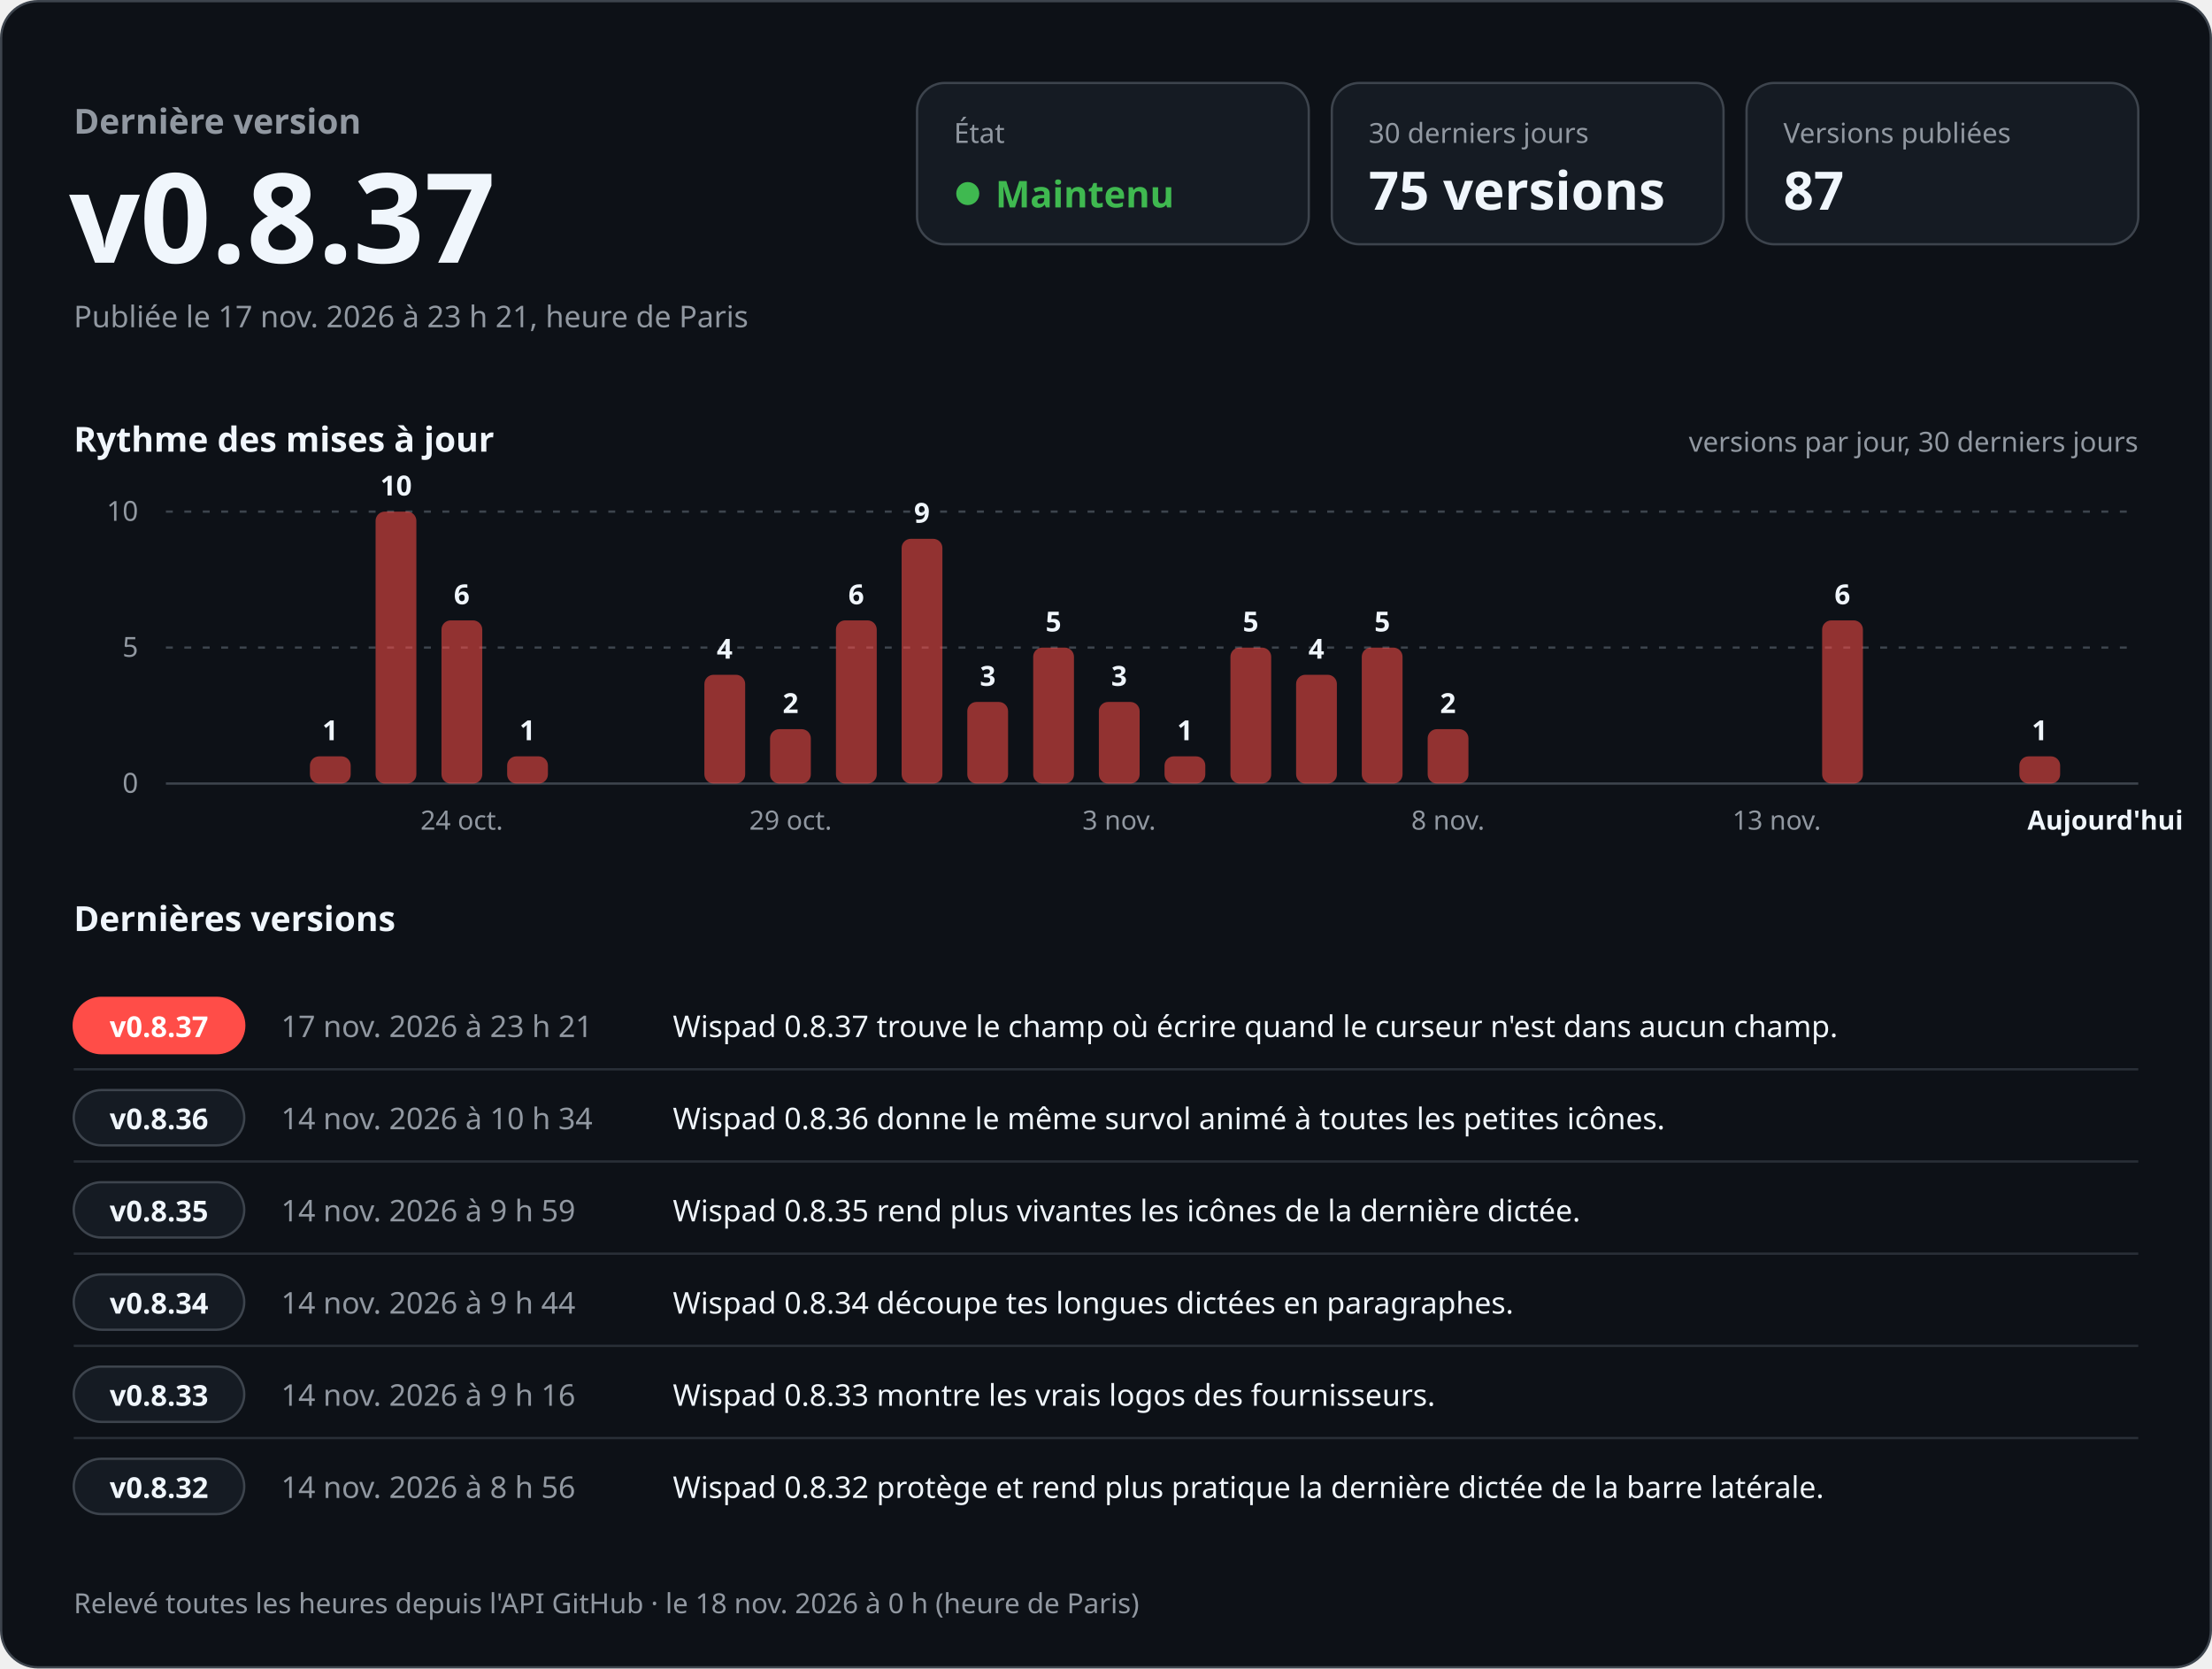
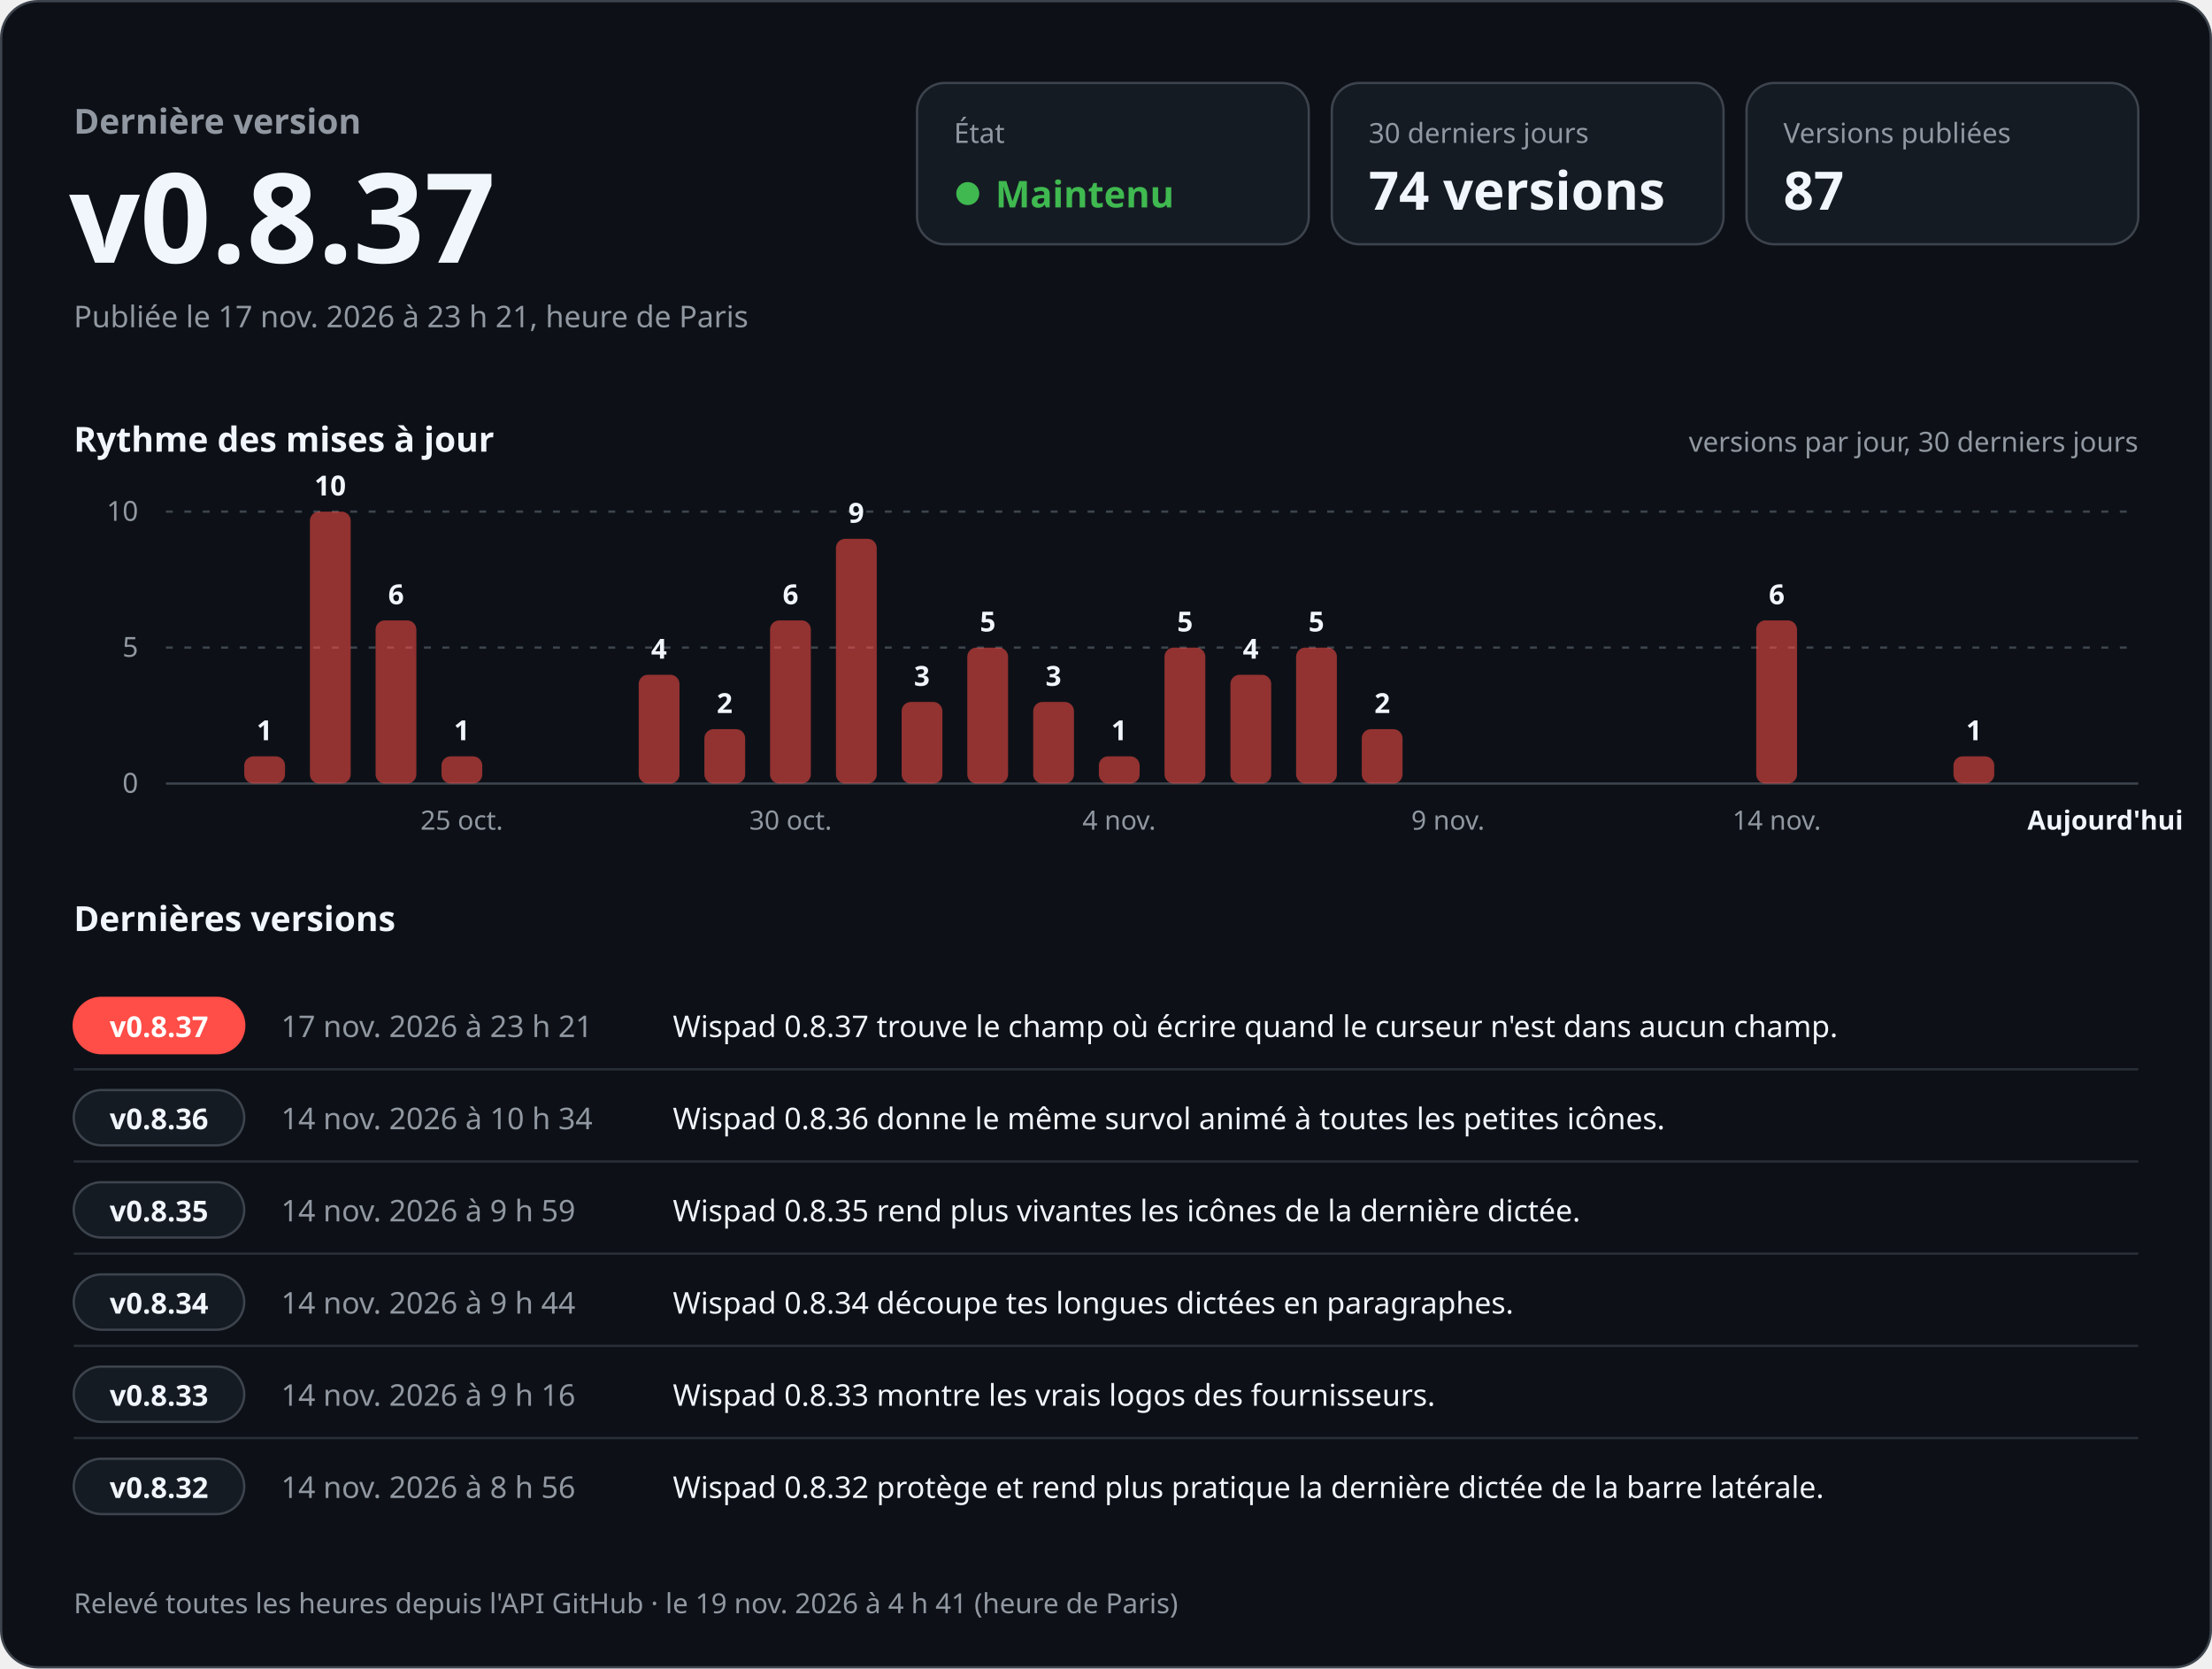
<svg xmlns="http://www.w3.org/2000/svg" width="960" height="724" viewBox="0 0 960 724" role="img" aria-labelledby="titre desc" font-family="-apple-system, BlinkMacSystemFont, 'Segoe UI', 'Noto Sans', Helvetica, Arial, sans-serif" style="font-variant-numeric: tabular-nums">
  <rect x="0.5" y="0.5" width="959" height="723" rx="16" fill="#0d1117" stroke="#3d444d" />
  <text x="32.0" y="58.0" font-size="15" font-weight="600" fill="#9198a1" text-anchor="start">Dernière version</text>
  <text x="30.0" y="114.0" font-size="54" font-weight="700" fill="#f0f6fc" text-anchor="start">v0.8.37</text>
  <text x="32.0" y="142.0" font-size="13" font-weight="400" fill="#9198a1" text-anchor="start">Publiée le 17 nov. 2026 à 23 h 21, heure de Paris</text>
  <rect x="398" y="36" width="170" height="70" rx="12" fill="#151b23" stroke="#3d444d" />
  <text x="414.0" y="62.0" font-size="12" font-weight="500" fill="#9198a1" text-anchor="start">État</text>
  <circle cx="420" cy="84" r="5" fill="#3fb950" />
  <text x="432.0" y="90.0" font-size="16" font-weight="700" fill="#3fb950" text-anchor="start">Maintenu</text>
  <rect x="578" y="36" width="170" height="70" rx="12" fill="#151b23" stroke="#3d444d" />
  <text x="594.0" y="62.0" font-size="12" font-weight="500" fill="#9198a1" text-anchor="start">30 derniers jours</text>
-   <text x="594.0" y="91.0" font-size="23" font-weight="700" fill="#f0f6fc" text-anchor="start">75 versions</text>
+   <text x="594.0" y="91.0" font-size="23" font-weight="700" fill="#f0f6fc" text-anchor="start">74 versions</text>
  <rect x="758" y="36" width="170" height="70" rx="12" fill="#151b23" stroke="#3d444d" />
  <text x="774.0" y="62.0" font-size="12" font-weight="500" fill="#9198a1" text-anchor="start">Versions publiées</text>
  <text x="774.0" y="91.0" font-size="23" font-weight="700" fill="#f0f6fc" text-anchor="start">87</text>
  <text x="32.0" y="196.0" font-size="15" font-weight="600" fill="#f0f6fc" text-anchor="start">Rythme des mises à jour</text>
  <text x="928.0" y="196.0" font-size="12" font-weight="400" fill="#9198a1" text-anchor="end">versions par jour, 30 derniers jours</text>
  <line x1="72" y1="340.0" x2="928" y2="340.0" stroke="#3d444d" />
  <text x="60.0" y="344.0" font-size="12" font-weight="400" fill="#9198a1" text-anchor="end">0</text>
  <line x1="72" y1="281.0" x2="928" y2="281.0" stroke="#3d444d" stroke-dasharray="3 5" />
  <text x="60.0" y="285.0" font-size="12" font-weight="400" fill="#9198a1" text-anchor="end">5</text>
  <line x1="72" y1="222.0" x2="928" y2="222.0" stroke="#3d444d" stroke-dasharray="3 5" />
  <text x="60.0" y="226.0" font-size="12" font-weight="400" fill="#9198a1" text-anchor="end">10</text>
-   <rect x="134.5" y="328.2" width="17.7" height="11.8" rx="4.0" fill="#ff4d48" fill-opacity="0.55" />
-   <text x="143.3" y="321.2" font-size="12" font-weight="600" fill="#f0f6fc" text-anchor="middle">1</text>
-   <rect x="163.0" y="222.0" width="17.7" height="118.0" rx="4.0" fill="#ff4d48" fill-opacity="0.55" />
-   <text x="171.9" y="215.0" font-size="12" font-weight="600" fill="#f0f6fc" text-anchor="middle">10</text>
-   <rect x="191.6" y="269.2" width="17.7" height="70.8" rx="4.0" fill="#ff4d48" fill-opacity="0.55" />
-   <text x="200.4" y="262.2" font-size="12" font-weight="600" fill="#f0f6fc" text-anchor="middle">6</text>
-   <text x="200.4" y="360.0" font-size="11.5" font-weight="400" fill="#9198a1" text-anchor="middle">24 oct.</text>
-   <rect x="220.1" y="328.2" width="17.7" height="11.8" rx="4.0" fill="#ff4d48" fill-opacity="0.55" />
-   <text x="228.9" y="321.2" font-size="12" font-weight="600" fill="#f0f6fc" text-anchor="middle">1</text>
-   <rect x="305.7" y="292.8" width="17.7" height="47.2" rx="4.0" fill="#ff4d48" fill-opacity="0.55" />
-   <text x="314.5" y="285.8" font-size="12" font-weight="600" fill="#f0f6fc" text-anchor="middle">4</text>
-   <rect x="334.2" y="316.4" width="17.7" height="23.6" rx="4.0" fill="#ff4d48" fill-opacity="0.55" />
-   <text x="343.1" y="309.4" font-size="12" font-weight="600" fill="#f0f6fc" text-anchor="middle">2</text>
-   <text x="343.1" y="360.0" font-size="11.5" font-weight="400" fill="#9198a1" text-anchor="middle">29 oct.</text>
-   <rect x="362.8" y="269.2" width="17.7" height="70.8" rx="4.0" fill="#ff4d48" fill-opacity="0.55" />
-   <text x="371.6" y="262.2" font-size="12" font-weight="600" fill="#f0f6fc" text-anchor="middle">6</text>
-   <rect x="391.3" y="233.8" width="17.7" height="106.2" rx="4.0" fill="#ff4d48" fill-opacity="0.55" />
-   <text x="400.1" y="226.8" font-size="12" font-weight="600" fill="#f0f6fc" text-anchor="middle">9</text>
-   <rect x="419.8" y="304.6" width="17.7" height="35.4" rx="4.0" fill="#ff4d48" fill-opacity="0.55" />
-   <text x="428.7" y="297.6" font-size="12" font-weight="600" fill="#f0f6fc" text-anchor="middle">3</text>
-   <rect x="448.4" y="281.0" width="17.7" height="59.0" rx="4.0" fill="#ff4d48" fill-opacity="0.55" />
-   <text x="457.2" y="274.0" font-size="12" font-weight="600" fill="#f0f6fc" text-anchor="middle">5</text>
-   <rect x="476.9" y="304.6" width="17.7" height="35.4" rx="4.0" fill="#ff4d48" fill-opacity="0.55" />
-   <text x="485.7" y="297.6" font-size="12" font-weight="600" fill="#f0f6fc" text-anchor="middle">3</text>
-   <text x="485.7" y="360.0" font-size="11.5" font-weight="400" fill="#9198a1" text-anchor="middle">3 nov.</text>
-   <rect x="505.4" y="328.2" width="17.7" height="11.8" rx="4.0" fill="#ff4d48" fill-opacity="0.55" />
-   <text x="514.3" y="321.2" font-size="12" font-weight="600" fill="#f0f6fc" text-anchor="middle">1</text>
-   <rect x="534.0" y="281.0" width="17.7" height="59.0" rx="4.0" fill="#ff4d48" fill-opacity="0.55" />
-   <text x="542.8" y="274.0" font-size="12" font-weight="600" fill="#f0f6fc" text-anchor="middle">5</text>
-   <rect x="562.5" y="292.8" width="17.7" height="47.2" rx="4.0" fill="#ff4d48" fill-opacity="0.55" />
-   <text x="571.3" y="285.8" font-size="12" font-weight="600" fill="#f0f6fc" text-anchor="middle">4</text>
-   <rect x="591.0" y="281.0" width="17.7" height="59.0" rx="4.0" fill="#ff4d48" fill-opacity="0.55" />
-   <text x="599.9" y="274.0" font-size="12" font-weight="600" fill="#f0f6fc" text-anchor="middle">5</text>
-   <rect x="619.6" y="316.4" width="17.7" height="23.6" rx="4.0" fill="#ff4d48" fill-opacity="0.55" />
-   <text x="628.4" y="309.4" font-size="12" font-weight="600" fill="#f0f6fc" text-anchor="middle">2</text>
-   <text x="628.4" y="360.0" font-size="11.5" font-weight="400" fill="#9198a1" text-anchor="middle">8 nov.</text>
-   <text x="771.1" y="360.0" font-size="11.5" font-weight="400" fill="#9198a1" text-anchor="middle">13 nov.</text>
-   <rect x="790.8" y="269.2" width="17.7" height="70.8" rx="4.0" fill="#ff4d48" fill-opacity="0.55" />
-   <text x="799.6" y="262.2" font-size="12" font-weight="600" fill="#f0f6fc" text-anchor="middle">6</text>
-   <rect x="876.4" y="328.2" width="17.7" height="11.8" rx="4.0" fill="#ff4d48" fill-opacity="0.55" />
-   <text x="885.2" y="321.2" font-size="12" font-weight="600" fill="#f0f6fc" text-anchor="middle">1</text>
+   <rect x="106.0" y="328.2" width="17.7" height="11.8" rx="4.0" fill="#ff4d48" fill-opacity="0.55" />
+   <text x="114.8" y="321.2" font-size="12" font-weight="600" fill="#f0f6fc" text-anchor="middle">1</text>
+   <rect x="134.5" y="222.0" width="17.7" height="118.0" rx="4.0" fill="#ff4d48" fill-opacity="0.55" />
+   <text x="143.3" y="215.0" font-size="12" font-weight="600" fill="#f0f6fc" text-anchor="middle">10</text>
+   <rect x="163.0" y="269.2" width="17.7" height="70.8" rx="4.0" fill="#ff4d48" fill-opacity="0.55" />
+   <text x="171.9" y="262.2" font-size="12" font-weight="600" fill="#f0f6fc" text-anchor="middle">6</text>
+   <rect x="191.6" y="328.2" width="17.7" height="11.8" rx="4.0" fill="#ff4d48" fill-opacity="0.55" />
+   <text x="200.4" y="321.2" font-size="12" font-weight="600" fill="#f0f6fc" text-anchor="middle">1</text>
+   <text x="200.4" y="360.0" font-size="11.5" font-weight="400" fill="#9198a1" text-anchor="middle">25 oct.</text>
+   <rect x="277.2" y="292.8" width="17.7" height="47.2" rx="4.0" fill="#ff4d48" fill-opacity="0.55" />
+   <text x="286.0" y="285.8" font-size="12" font-weight="600" fill="#f0f6fc" text-anchor="middle">4</text>
+   <rect x="305.7" y="316.4" width="17.7" height="23.6" rx="4.0" fill="#ff4d48" fill-opacity="0.55" />
+   <text x="314.5" y="309.4" font-size="12" font-weight="600" fill="#f0f6fc" text-anchor="middle">2</text>
+   <rect x="334.2" y="269.2" width="17.7" height="70.8" rx="4.0" fill="#ff4d48" fill-opacity="0.55" />
+   <text x="343.1" y="262.2" font-size="12" font-weight="600" fill="#f0f6fc" text-anchor="middle">6</text>
+   <text x="343.1" y="360.0" font-size="11.5" font-weight="400" fill="#9198a1" text-anchor="middle">30 oct.</text>
+   <rect x="362.8" y="233.8" width="17.7" height="106.2" rx="4.0" fill="#ff4d48" fill-opacity="0.55" />
+   <text x="371.6" y="226.8" font-size="12" font-weight="600" fill="#f0f6fc" text-anchor="middle">9</text>
+   <rect x="391.3" y="304.6" width="17.7" height="35.4" rx="4.0" fill="#ff4d48" fill-opacity="0.55" />
+   <text x="400.1" y="297.6" font-size="12" font-weight="600" fill="#f0f6fc" text-anchor="middle">3</text>
+   <rect x="419.8" y="281.0" width="17.7" height="59.0" rx="4.0" fill="#ff4d48" fill-opacity="0.55" />
+   <text x="428.7" y="274.0" font-size="12" font-weight="600" fill="#f0f6fc" text-anchor="middle">5</text>
+   <rect x="448.4" y="304.6" width="17.7" height="35.4" rx="4.0" fill="#ff4d48" fill-opacity="0.55" />
+   <text x="457.2" y="297.6" font-size="12" font-weight="600" fill="#f0f6fc" text-anchor="middle">3</text>
+   <rect x="476.9" y="328.2" width="17.7" height="11.8" rx="4.0" fill="#ff4d48" fill-opacity="0.55" />
+   <text x="485.7" y="321.2" font-size="12" font-weight="600" fill="#f0f6fc" text-anchor="middle">1</text>
+   <text x="485.7" y="360.0" font-size="11.5" font-weight="400" fill="#9198a1" text-anchor="middle">4 nov.</text>
+   <rect x="505.4" y="281.0" width="17.7" height="59.0" rx="4.0" fill="#ff4d48" fill-opacity="0.55" />
+   <text x="514.3" y="274.0" font-size="12" font-weight="600" fill="#f0f6fc" text-anchor="middle">5</text>
+   <rect x="534.0" y="292.8" width="17.7" height="47.2" rx="4.0" fill="#ff4d48" fill-opacity="0.55" />
+   <text x="542.8" y="285.8" font-size="12" font-weight="600" fill="#f0f6fc" text-anchor="middle">4</text>
+   <rect x="562.5" y="281.0" width="17.7" height="59.0" rx="4.0" fill="#ff4d48" fill-opacity="0.55" />
+   <text x="571.3" y="274.0" font-size="12" font-weight="600" fill="#f0f6fc" text-anchor="middle">5</text>
+   <rect x="591.0" y="316.4" width="17.7" height="23.6" rx="4.0" fill="#ff4d48" fill-opacity="0.55" />
+   <text x="599.9" y="309.4" font-size="12" font-weight="600" fill="#f0f6fc" text-anchor="middle">2</text>
+   <text x="628.4" y="360.0" font-size="11.5" font-weight="400" fill="#9198a1" text-anchor="middle">9 nov.</text>
+   <rect x="762.2" y="269.2" width="17.7" height="70.8" rx="4.0" fill="#ff4d48" fill-opacity="0.55" />
+   <text x="771.1" y="262.2" font-size="12" font-weight="600" fill="#f0f6fc" text-anchor="middle">6</text>
+   <text x="771.1" y="360.0" font-size="11.5" font-weight="400" fill="#9198a1" text-anchor="middle">14 nov.</text>
+   <rect x="847.8" y="328.2" width="17.7" height="11.8" rx="4.0" fill="#ff4d48" fill-opacity="0.55" />
+   <text x="856.7" y="321.2" font-size="12" font-weight="600" fill="#f0f6fc" text-anchor="middle">1</text>
  <text x="913.7" y="360.0" font-size="11.5" font-weight="600" fill="#f0f6fc" text-anchor="middle">Aujourd'hui</text>
  <text x="32.0" y="404.0" font-size="15" font-weight="600" fill="#f0f6fc" text-anchor="start">Dernières versions</text>
  <rect x="32" y="433.0" width="74" height="24" rx="12" fill="#ff4d48" stroke="#ff4d48" />
  <text x="69.0" y="450.0" font-size="12.5" font-weight="700" fill="#ffffff" text-anchor="middle">v0.8.37</text>
  <text x="122.0" y="450.0" font-size="13" font-weight="500" fill="#9198a1" text-anchor="start">17 nov. 2026 à 23 h 21</text>
  <text x="292.0" y="450.0" font-size="13" font-weight="400" fill="#f0f6fc" text-anchor="start">Wispad 0.8.37 trouve le champ où écrire quand le curseur n'est dans aucun champ.</text>
  <line x1="32" y1="464.0" x2="928" y2="464.0" stroke="#3d444d" stroke-opacity="0.6" />
  <rect x="32" y="473.0" width="74" height="24" rx="12" fill="#151b23" stroke="#3d444d" />
  <text x="69.0" y="490.0" font-size="12.5" font-weight="700" fill="#f0f6fc" text-anchor="middle">v0.8.36</text>
  <text x="122.0" y="490.0" font-size="13" font-weight="500" fill="#9198a1" text-anchor="start">14 nov. 2026 à 10 h 34</text>
  <text x="292.0" y="490.0" font-size="13" font-weight="400" fill="#f0f6fc" text-anchor="start">Wispad 0.8.36 donne le même survol animé à toutes les petites icônes.</text>
  <line x1="32" y1="504.0" x2="928" y2="504.0" stroke="#3d444d" stroke-opacity="0.6" />
  <rect x="32" y="513.0" width="74" height="24" rx="12" fill="#151b23" stroke="#3d444d" />
  <text x="69.0" y="530.0" font-size="12.5" font-weight="700" fill="#f0f6fc" text-anchor="middle">v0.8.35</text>
  <text x="122.0" y="530.0" font-size="13" font-weight="500" fill="#9198a1" text-anchor="start">14 nov. 2026 à 9 h 59</text>
  <text x="292.0" y="530.0" font-size="13" font-weight="400" fill="#f0f6fc" text-anchor="start">Wispad 0.8.35 rend plus vivantes les icônes de la dernière dictée.</text>
  <line x1="32" y1="544.0" x2="928" y2="544.0" stroke="#3d444d" stroke-opacity="0.6" />
  <rect x="32" y="553.0" width="74" height="24" rx="12" fill="#151b23" stroke="#3d444d" />
  <text x="69.0" y="570.0" font-size="12.5" font-weight="700" fill="#f0f6fc" text-anchor="middle">v0.8.34</text>
  <text x="122.0" y="570.0" font-size="13" font-weight="500" fill="#9198a1" text-anchor="start">14 nov. 2026 à 9 h 44</text>
  <text x="292.0" y="570.0" font-size="13" font-weight="400" fill="#f0f6fc" text-anchor="start">Wispad 0.8.34 découpe tes longues dictées en paragraphes.</text>
  <line x1="32" y1="584.0" x2="928" y2="584.0" stroke="#3d444d" stroke-opacity="0.6" />
  <rect x="32" y="593.0" width="74" height="24" rx="12" fill="#151b23" stroke="#3d444d" />
  <text x="69.0" y="610.0" font-size="12.5" font-weight="700" fill="#f0f6fc" text-anchor="middle">v0.8.33</text>
  <text x="122.0" y="610.0" font-size="13" font-weight="500" fill="#9198a1" text-anchor="start">14 nov. 2026 à 9 h 16</text>
  <text x="292.0" y="610.0" font-size="13" font-weight="400" fill="#f0f6fc" text-anchor="start">Wispad 0.8.33 montre les vrais logos des fournisseurs.</text>
  <line x1="32" y1="624.0" x2="928" y2="624.0" stroke="#3d444d" stroke-opacity="0.6" />
  <rect x="32" y="633.0" width="74" height="24" rx="12" fill="#151b23" stroke="#3d444d" />
  <text x="69.0" y="650.0" font-size="12.5" font-weight="700" fill="#f0f6fc" text-anchor="middle">v0.8.32</text>
  <text x="122.0" y="650.0" font-size="13" font-weight="500" fill="#9198a1" text-anchor="start">14 nov. 2026 à 8 h 56</text>
  <text x="292.0" y="650.0" font-size="13" font-weight="400" fill="#f0f6fc" text-anchor="start">Wispad 0.8.32 protège et rend plus pratique la dernière dictée de la barre latérale.</text>
-   <text x="32.0" y="700.0" font-size="12" font-weight="400" fill="#9198a1" text-anchor="start">Relevé toutes les heures depuis l'API GitHub · le 18 nov. 2026 à 0 h (heure de Paris)</text>
+   <text x="32.0" y="700.0" font-size="12" font-weight="400" fill="#9198a1" text-anchor="start">Relevé toutes les heures depuis l'API GitHub · le 19 nov. 2026 à 4 h 41 (heure de Paris)</text>
</svg>
